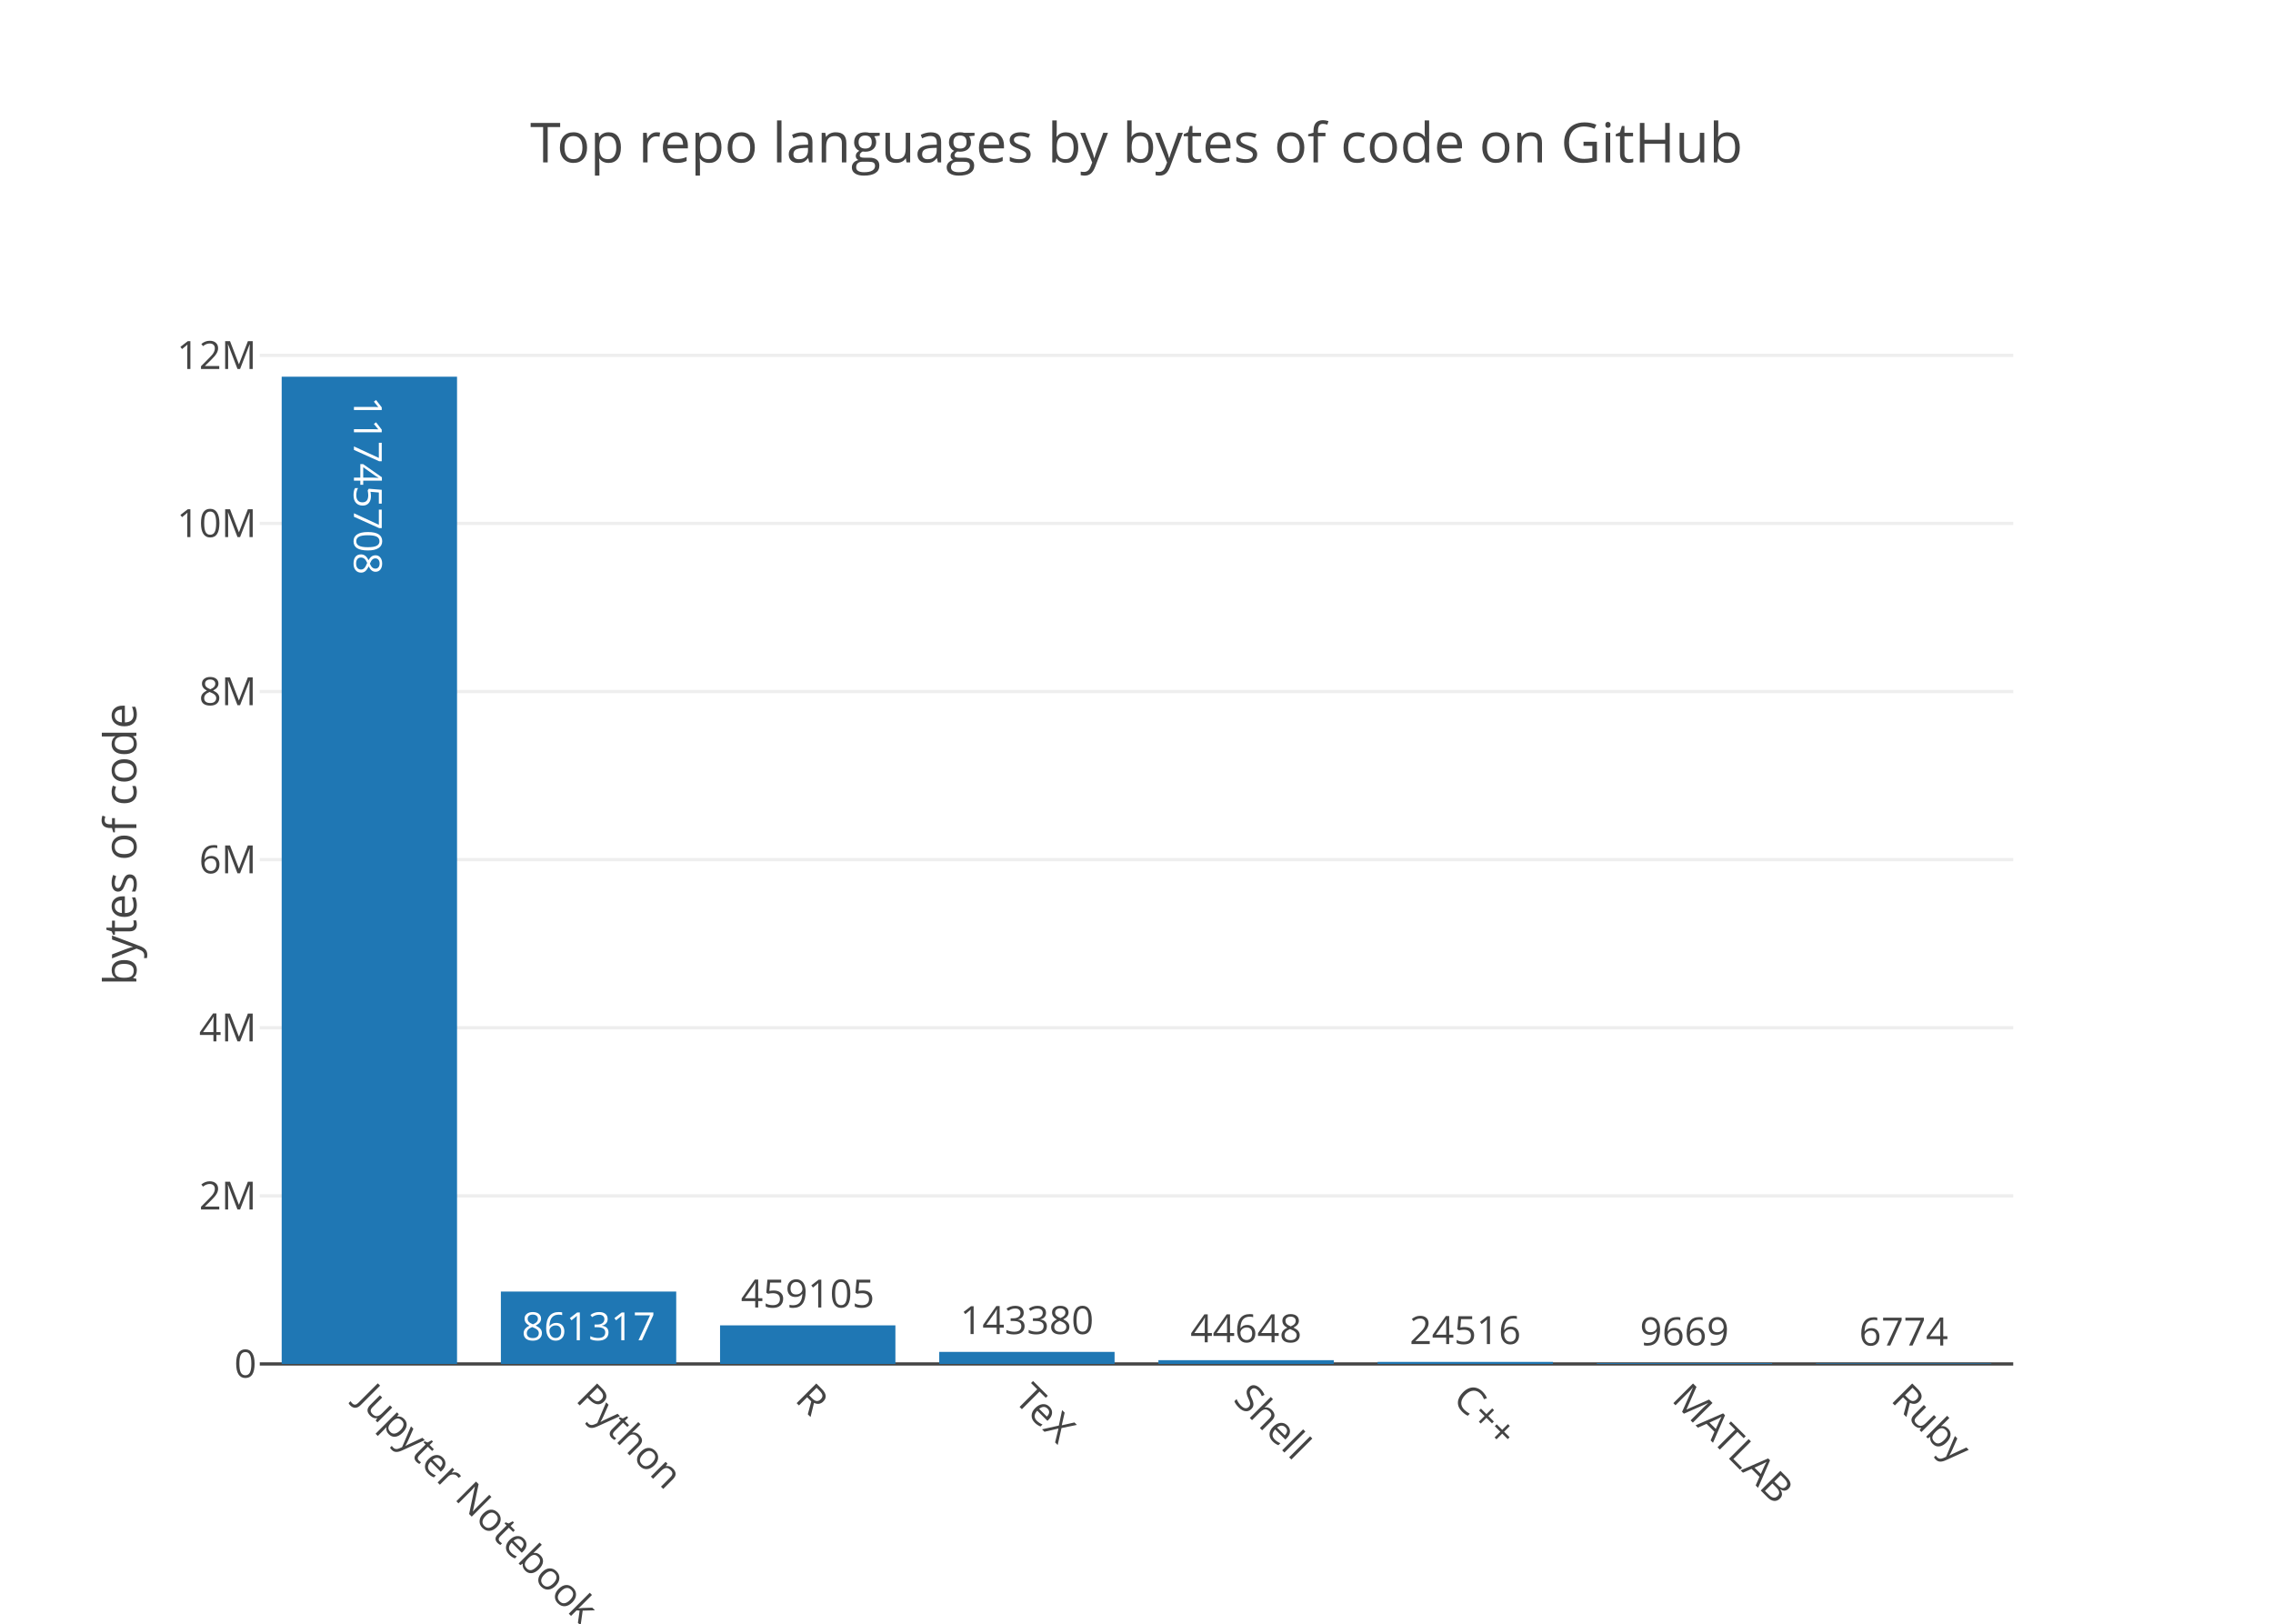
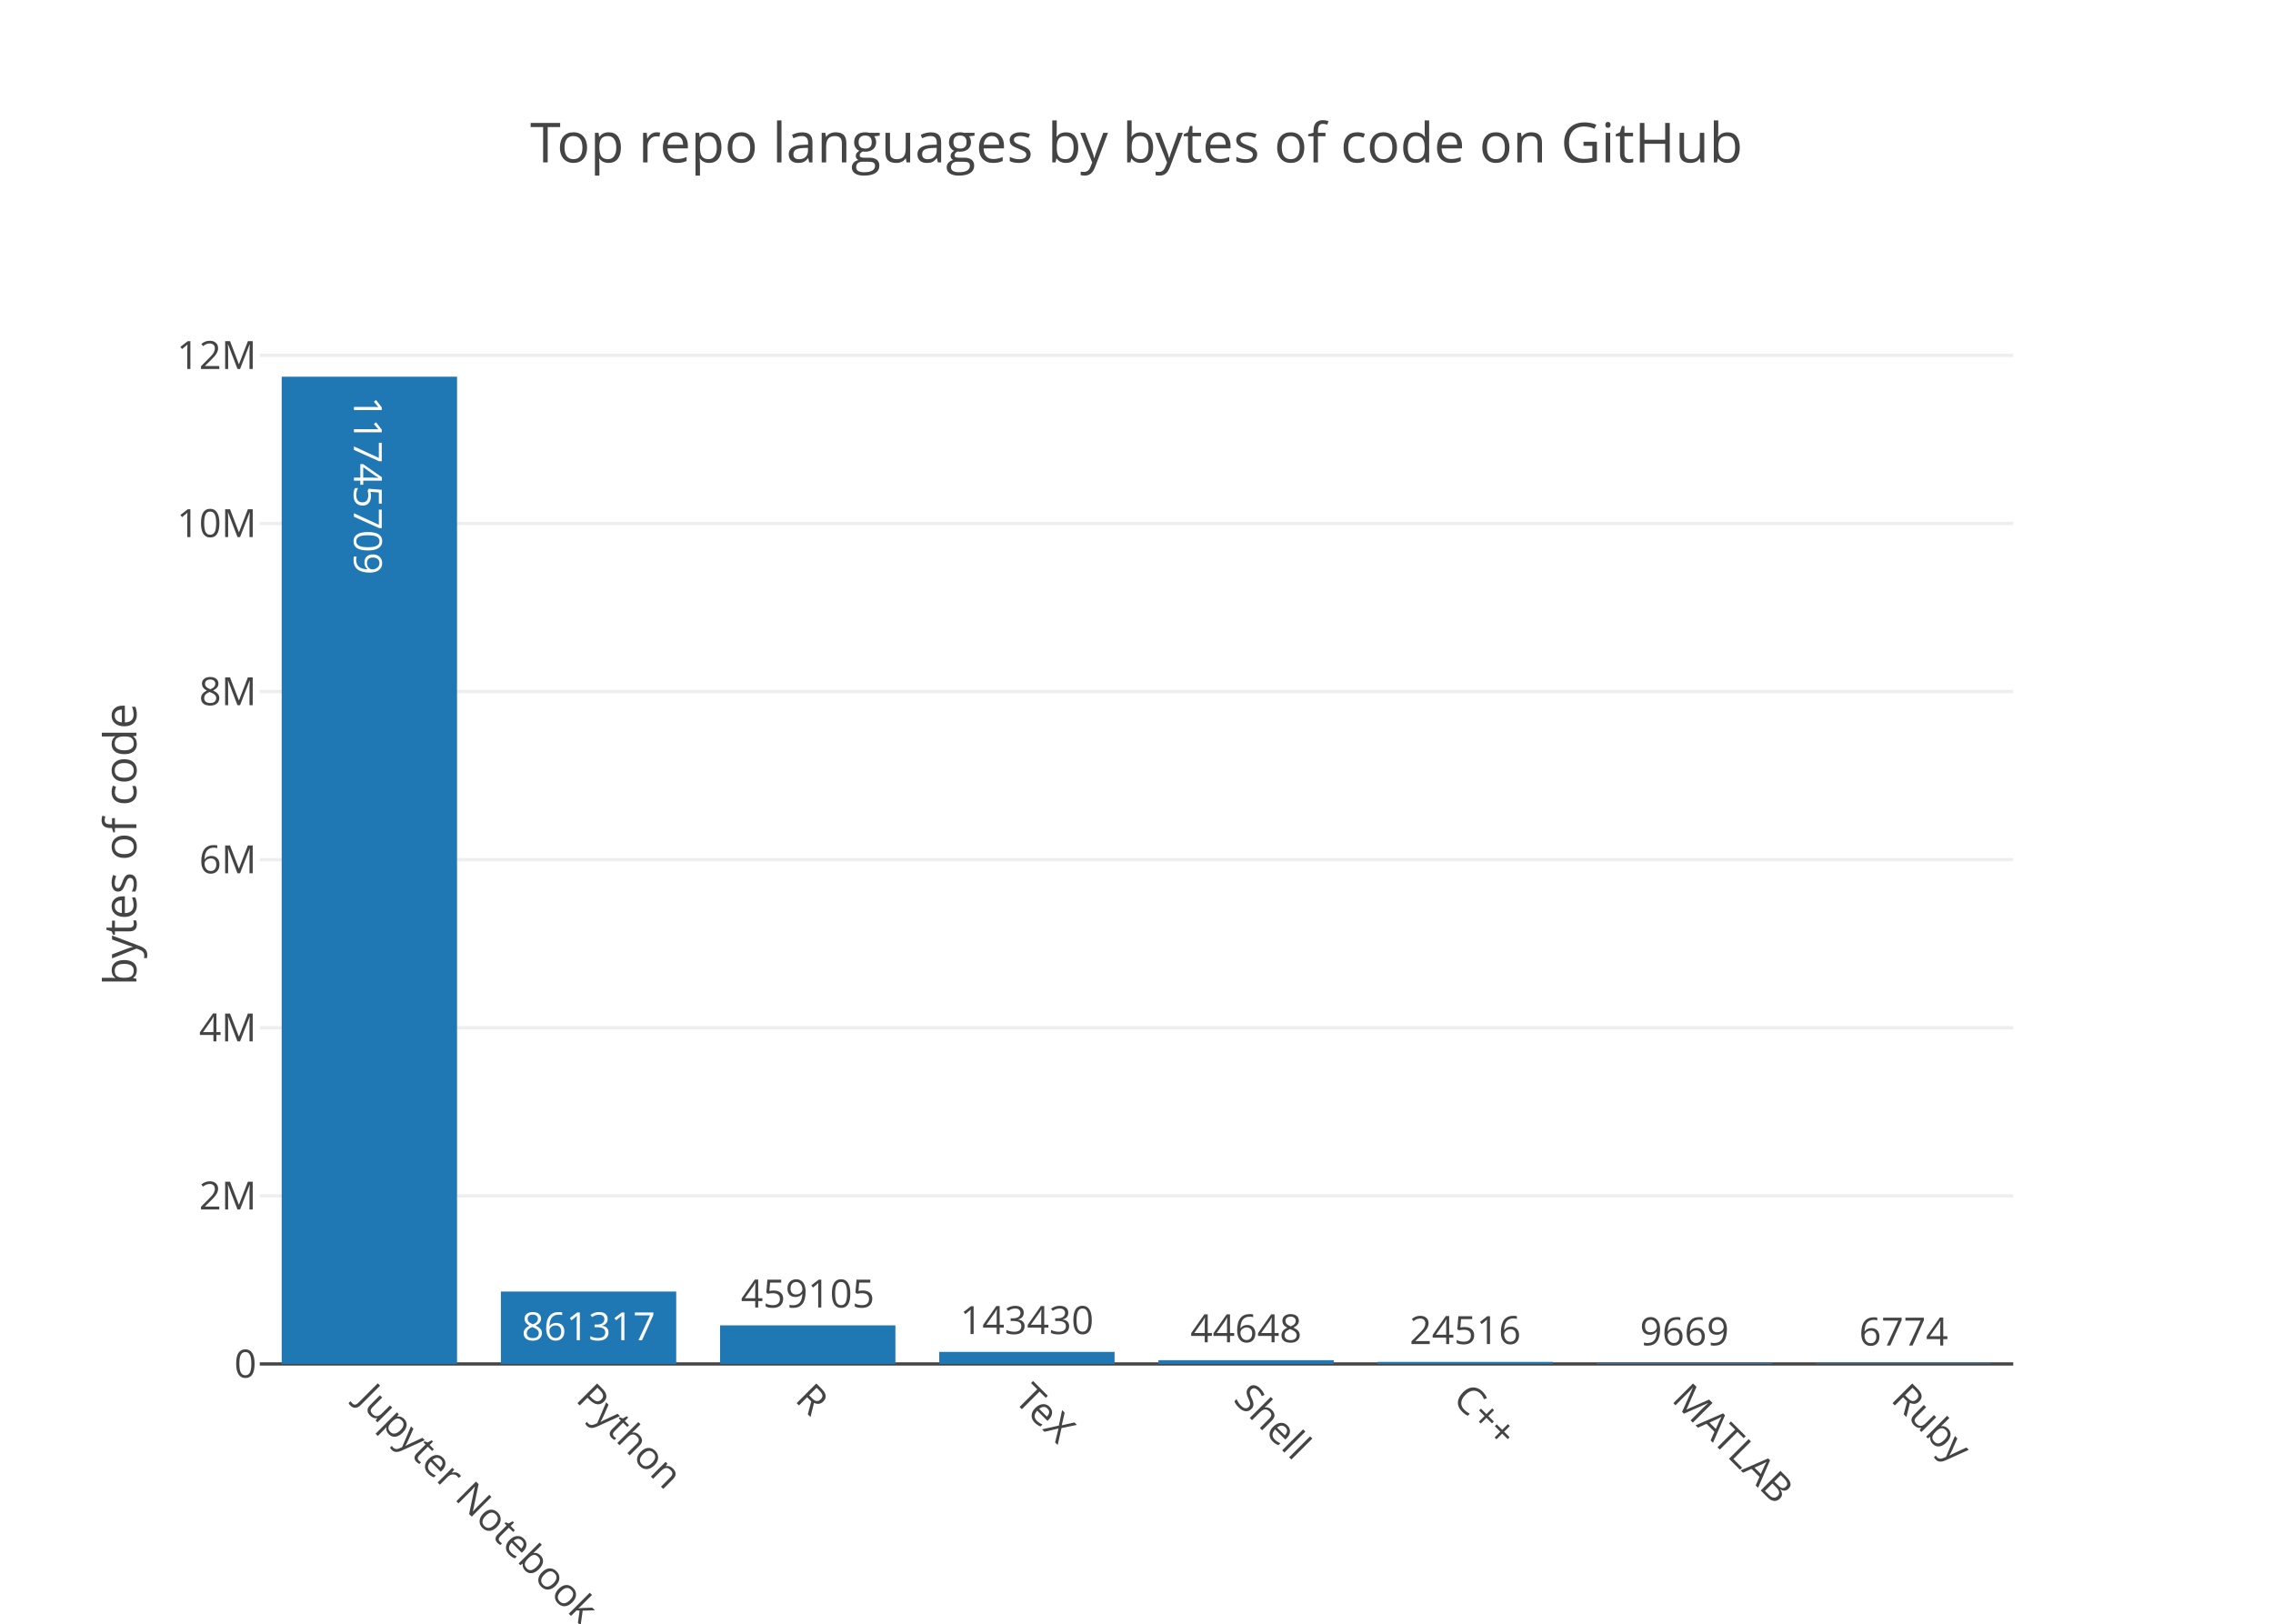
<svg xmlns="http://www.w3.org/2000/svg" class="main-svg" width="700" height="500" viewBox="0 0 700 500">
  <rect x="0" y="0" width="700" height="500" style="fill: rgb(255, 255, 255); fill-opacity: 1;" />
-   <defs id="defs-d4ab67">
+   <defs id="defs-3c45b8">
    <g class="clips">
-       <clipPath id="clipd4ab67xyplot" class="plotclip">
+       <clipPath id="clip3c45b8xyplot" class="plotclip">
        <rect width="540" height="320" />
      </clipPath>
-       <clipPath class="axesclip" id="clipd4ab67x">
+       <clipPath class="axesclip" id="clip3c45b8x">
        <rect x="80" y="0" width="540" height="500" />
      </clipPath>
-       <clipPath class="axesclip" id="clipd4ab67y">
+       <clipPath class="axesclip" id="clip3c45b8y">
        <rect x="0" y="100" width="700" height="320" />
      </clipPath>
-       <clipPath class="axesclip" id="clipd4ab67xy">
+       <clipPath class="axesclip" id="clip3c45b8xy">
        <rect x="80" y="100" width="540" height="320" />
      </clipPath>
    </g>
    <g class="gradients" />
  </defs>
  <g class="bglayer" />
  <g class="layer-below">
    <g class="imagelayer" />
    <g class="shapelayer" />
  </g>
  <g class="cartesianlayer">
    <g class="subplot xy">
      <g class="layer-subplot">
        <g class="shapelayer" />
        <g class="imagelayer" />
      </g>
      <g class="gridlayer">
        <g class="x" />
        <g class="y">
          <path class="ygrid crisp" transform="translate(0,368.24)" d="M80,0h540" style="stroke: rgb(238, 238, 238); stroke-opacity: 1; stroke-width: 1px;" />
          <path class="ygrid crisp" transform="translate(0,316.47)" d="M80,0h540" style="stroke: rgb(238, 238, 238); stroke-opacity: 1; stroke-width: 1px;" />
          <path class="ygrid crisp" transform="translate(0,264.71)" d="M80,0h540" style="stroke: rgb(238, 238, 238); stroke-opacity: 1; stroke-width: 1px;" />
          <path class="ygrid crisp" transform="translate(0,212.95)" d="M80,0h540" style="stroke: rgb(238, 238, 238); stroke-opacity: 1; stroke-width: 1px;" />
          <path class="ygrid crisp" transform="translate(0,161.18)" d="M80,0h540" style="stroke: rgb(238, 238, 238); stroke-opacity: 1; stroke-width: 1px;" />
          <path class="ygrid crisp" transform="translate(0,109.42)" d="M80,0h540" style="stroke: rgb(238, 238, 238); stroke-opacity: 1; stroke-width: 1px;" />
        </g>
      </g>
      <g class="zerolinelayer">
        <path class="yzl zl crisp" transform="translate(0,420)" d="M80,0h540" style="stroke: rgb(68, 68, 68); stroke-opacity: 1; stroke-width: 1px;" />
      </g>
      <path class="xlines-below" />
      <path class="ylines-below" />
      <g class="overlines-below" />
      <g class="xaxislayer-below" />
      <g class="yaxislayer-below" />
      <g class="overaxes-below" />
-       <g class="plot" transform="translate(80, 100)" clip-path="url('#clipd4ab67xyplot')">
+       <g class="plot" transform="translate(80, 100)" clip-path="url('#clip3c45b8xyplot')">
        <g class="barlayer mlayer">
          <g class="trace bars" style="opacity: 1;">
            <g class="points">
              <g class="point">
                <path d="M6.75,320V16H60.75V320Z" style="vector-effect: non-scaling-stroke; opacity: 1; stroke-width: 0px; fill: rgb(31, 119, 180); fill-opacity: 1;" />
-                 <text class="bartext bartext-inside" transform="translate(33.75 54.26562)rotate(90 0 -4.75) " text-anchor="middle" data-notex="1" x="0" y="0" style="font-family: 'Open Sans', verdana, arial, sans-serif; font-size: 12px; fill: rgb(255, 255, 255); fill-opacity: 1; white-space: pre;">11745708</text>
+                 <text class="bartext bartext-inside" transform="translate(33.75 54.26562)rotate(90 0 -4.75) " text-anchor="middle" data-notex="1" x="0" y="0" style="font-family: 'Open Sans', verdana, arial, sans-serif; font-size: 12px; fill: rgb(255, 255, 255); fill-opacity: 1; white-space: pre;">11745709</text>
              </g>
              <g class="point">
                <path d="M74.25,320V297.71H128.25V320Z" style="vector-effect: non-scaling-stroke; opacity: 1; stroke-width: 0px; fill: rgb(31, 119, 180); fill-opacity: 1;" />
                <text class="bartext bartext-inside" transform="translate(101.2422 312.71)" text-anchor="middle" data-notex="1" x="0" y="0" style="font-family: 'Open Sans', verdana, arial, sans-serif; font-size: 12px; fill: rgb(255, 255, 255); fill-opacity: 1; white-space: pre;">861317</text>
              </g>
              <g class="point">
                <path d="M141.75,320V308.12H195.75V320Z" style="vector-effect: non-scaling-stroke; opacity: 1; stroke-width: 0px; fill: rgb(31, 119, 180); fill-opacity: 1;" />
                <text class="bartext bartext-outside" transform="translate(168.7422 302.62)" text-anchor="middle" data-notex="1" x="0" y="0" style="font-family: 'Open Sans', verdana, arial, sans-serif; font-size: 12px; fill: rgb(68, 68, 68); fill-opacity: 1; white-space: pre;">459105</text>
              </g>
              <g class="point">
                <path d="M209.25,320V316.29H263.25V320Z" style="vector-effect: non-scaling-stroke; opacity: 1; stroke-width: 0px; fill: rgb(31, 119, 180); fill-opacity: 1;" />
-                 <text class="bartext bartext-outside" transform="translate(236.2422 310.79)" text-anchor="middle" data-notex="1" x="0" y="0" style="font-family: 'Open Sans', verdana, arial, sans-serif; font-size: 12px; fill: rgb(68, 68, 68); fill-opacity: 1; white-space: pre;">143380</text>
+                 <text class="bartext bartext-outside" transform="translate(236.2422 310.79)" text-anchor="middle" data-notex="1" x="0" y="0" style="font-family: 'Open Sans', verdana, arial, sans-serif; font-size: 12px; fill: rgb(68, 68, 68); fill-opacity: 1; white-space: pre;">143430</text>
              </g>
              <g class="point">
                <path d="M276.75,320V318.84H330.75V320Z" style="vector-effect: non-scaling-stroke; opacity: 1; stroke-width: 0px; fill: rgb(31, 119, 180); fill-opacity: 1;" />
                <text class="bartext bartext-outside" transform="translate(303.7422 313.34)" text-anchor="middle" data-notex="1" x="0" y="0" style="font-family: 'Open Sans', verdana, arial, sans-serif; font-size: 12px; fill: rgb(68, 68, 68); fill-opacity: 1; white-space: pre;">44648</text>
              </g>
              <g class="point">
                <path d="M344.25,320V319.37H398.25V320Z" style="vector-effect: non-scaling-stroke; opacity: 1; stroke-width: 0px; fill: rgb(31, 119, 180); fill-opacity: 1;" />
                <text class="bartext bartext-outside" transform="translate(371.2422 313.87)" text-anchor="middle" data-notex="1" x="0" y="0" style="font-family: 'Open Sans', verdana, arial, sans-serif; font-size: 12px; fill: rgb(68, 68, 68); fill-opacity: 1; white-space: pre;">24516</text>
              </g>
              <g class="point">
                <path d="M411.75,320V319.75H465.75V320Z" style="vector-effect: non-scaling-stroke; opacity: 1; stroke-width: 0px; fill: rgb(31, 119, 180); fill-opacity: 1;" />
                <text class="bartext bartext-outside" transform="translate(438.7422 314.25)" text-anchor="middle" data-notex="1" x="0" y="0" style="font-family: 'Open Sans', verdana, arial, sans-serif; font-size: 12px; fill: rgb(68, 68, 68); fill-opacity: 1; white-space: pre;">9669</text>
              </g>
              <g class="point">
                <path d="M479.25,320V319.82H533.25V320Z" style="vector-effect: non-scaling-stroke; opacity: 1; stroke-width: 0px; fill: rgb(31, 119, 180); fill-opacity: 1;" />
                <text class="bartext bartext-outside" transform="translate(506.2422 314.32)" text-anchor="middle" data-notex="1" x="0" y="0" style="font-family: 'Open Sans', verdana, arial, sans-serif; font-size: 12px; fill: rgb(68, 68, 68); fill-opacity: 1; white-space: pre;">6774</text>
              </g>
            </g>
          </g>
        </g>
      </g>
      <g class="overplot" />
      <path class="xlines-above crisp" d="M0,0" style="fill: none;" />
      <path class="ylines-above crisp" d="M0,0" style="fill: none;" />
      <g class="overlines-above" />
      <g class="xaxislayer-above">
        <g class="xtick">
          <text text-anchor="start" x="0" y="433" transform="translate(113.75,0) rotate(45,0,427)" style="font-family: 'Open Sans', verdana, arial, sans-serif; font-size: 12px; fill: rgb(68, 68, 68); fill-opacity: 1; white-space: pre;">Jupyter Notebook</text>
        </g>
        <g class="xtick">
          <text text-anchor="start" x="0" y="433" transform="translate(181.25,0) rotate(45,0,427)" style="font-family: 'Open Sans', verdana, arial, sans-serif; font-size: 12px; fill: rgb(68, 68, 68); fill-opacity: 1; white-space: pre;">Python</text>
        </g>
        <g class="xtick">
          <text text-anchor="start" x="0" y="433" transform="translate(248.75,0) rotate(45,0,427)" style="font-family: 'Open Sans', verdana, arial, sans-serif; font-size: 12px; fill: rgb(68, 68, 68); fill-opacity: 1; white-space: pre;">R</text>
        </g>
        <g class="xtick">
          <text text-anchor="start" x="0" y="433" transform="translate(316.25,0) rotate(45,0,427)" style="font-family: 'Open Sans', verdana, arial, sans-serif; font-size: 12px; fill: rgb(68, 68, 68); fill-opacity: 1; white-space: pre;">TeX</text>
        </g>
        <g class="xtick">
          <text text-anchor="start" x="0" y="433" transform="translate(383.75,0) rotate(45,0,427)" style="font-family: 'Open Sans', verdana, arial, sans-serif; font-size: 12px; fill: rgb(68, 68, 68); fill-opacity: 1; white-space: pre;">Shell</text>
        </g>
        <g class="xtick">
          <text text-anchor="start" x="0" y="433" transform="translate(451.25,0) rotate(45,0,427)" style="font-family: 'Open Sans', verdana, arial, sans-serif; font-size: 12px; fill: rgb(68, 68, 68); fill-opacity: 1; white-space: pre;">C++</text>
        </g>
        <g class="xtick">
          <text text-anchor="start" x="0" y="433" transform="translate(518.75,0) rotate(45,0,427)" style="font-family: 'Open Sans', verdana, arial, sans-serif; font-size: 12px; fill: rgb(68, 68, 68); fill-opacity: 1; white-space: pre;">MATLAB</text>
        </g>
        <g class="xtick">
          <text text-anchor="start" x="0" y="433" transform="translate(586.25,0) rotate(45,0,427)" style="font-family: 'Open Sans', verdana, arial, sans-serif; font-size: 12px; fill: rgb(68, 68, 68); fill-opacity: 1; white-space: pre;">Ruby</text>
        </g>
      </g>
      <g class="yaxislayer-above">
        <g class="ytick">
          <text text-anchor="end" x="79" y="4.2" transform="translate(0,420)" style="font-family: 'Open Sans', verdana, arial, sans-serif; font-size: 12px; fill: rgb(68, 68, 68); fill-opacity: 1; white-space: pre;">0</text>
        </g>
        <g class="ytick">
          <text text-anchor="end" x="79" y="4.2" transform="translate(0,368.24)" style="font-family: 'Open Sans', verdana, arial, sans-serif; font-size: 12px; fill: rgb(68, 68, 68); fill-opacity: 1; white-space: pre;">2M</text>
        </g>
        <g class="ytick">
          <text text-anchor="end" x="79" y="4.2" transform="translate(0,316.47)" style="font-family: 'Open Sans', verdana, arial, sans-serif; font-size: 12px; fill: rgb(68, 68, 68); fill-opacity: 1; white-space: pre;">4M</text>
        </g>
        <g class="ytick">
          <text text-anchor="end" x="79" y="4.2" transform="translate(0,264.71)" style="font-family: 'Open Sans', verdana, arial, sans-serif; font-size: 12px; fill: rgb(68, 68, 68); fill-opacity: 1; white-space: pre;">6M</text>
        </g>
        <g class="ytick">
          <text text-anchor="end" x="79" y="4.2" transform="translate(0,212.95)" style="font-family: 'Open Sans', verdana, arial, sans-serif; font-size: 12px; fill: rgb(68, 68, 68); fill-opacity: 1; white-space: pre;">8M</text>
        </g>
        <g class="ytick">
          <text text-anchor="end" x="79" y="4.2" transform="translate(0,161.18)" style="font-family: 'Open Sans', verdana, arial, sans-serif; font-size: 12px; fill: rgb(68, 68, 68); fill-opacity: 1; white-space: pre;">10M</text>
        </g>
        <g class="ytick">
          <text text-anchor="end" x="79" y="4.2" transform="translate(0,109.42)" style="font-family: 'Open Sans', verdana, arial, sans-serif; font-size: 12px; fill: rgb(68, 68, 68); fill-opacity: 1; white-space: pre;">12M</text>
        </g>
      </g>
      <g class="overaxes-above" />
    </g>
  </g>
  <g class="polarlayer" />
  <g class="ternarylayer" />
  <g class="geolayer" />
  <g class="pielayer" />
  <g class="sunburstlayer" />
  <g class="glimages" />
-   <defs id="topdefs-d4ab67">
+   <defs id="topdefs-3c45b8">
    <g class="clips" />
  </defs>
  <g class="layer-above">
    <g class="imagelayer" />
    <g class="shapelayer" />
  </g>
  <g class="infolayer">
    <g class="g-gtitle">
      <text class="gtitle" x="350" y="50" text-anchor="middle" dy="0em" style="font-family: 'Open Sans', verdana, arial, sans-serif; font-size: 17px; fill: rgb(68, 68, 68); opacity: 1; font-weight: normal; white-space: pre;">Top repo languages by bytes of code on GitHub</text>
    </g>
    <g class="g-xtitle" />
    <g class="g-ytitle">
      <text class="ytitle" transform="rotate(-90,42,260)" x="42" y="260" text-anchor="middle" style="font-family: 'Open Sans', verdana, arial, sans-serif; font-size: 14px; fill: rgb(68, 68, 68); opacity: 1; font-weight: normal; white-space: pre;">bytes of code</text>
    </g>
  </g>
</svg>
